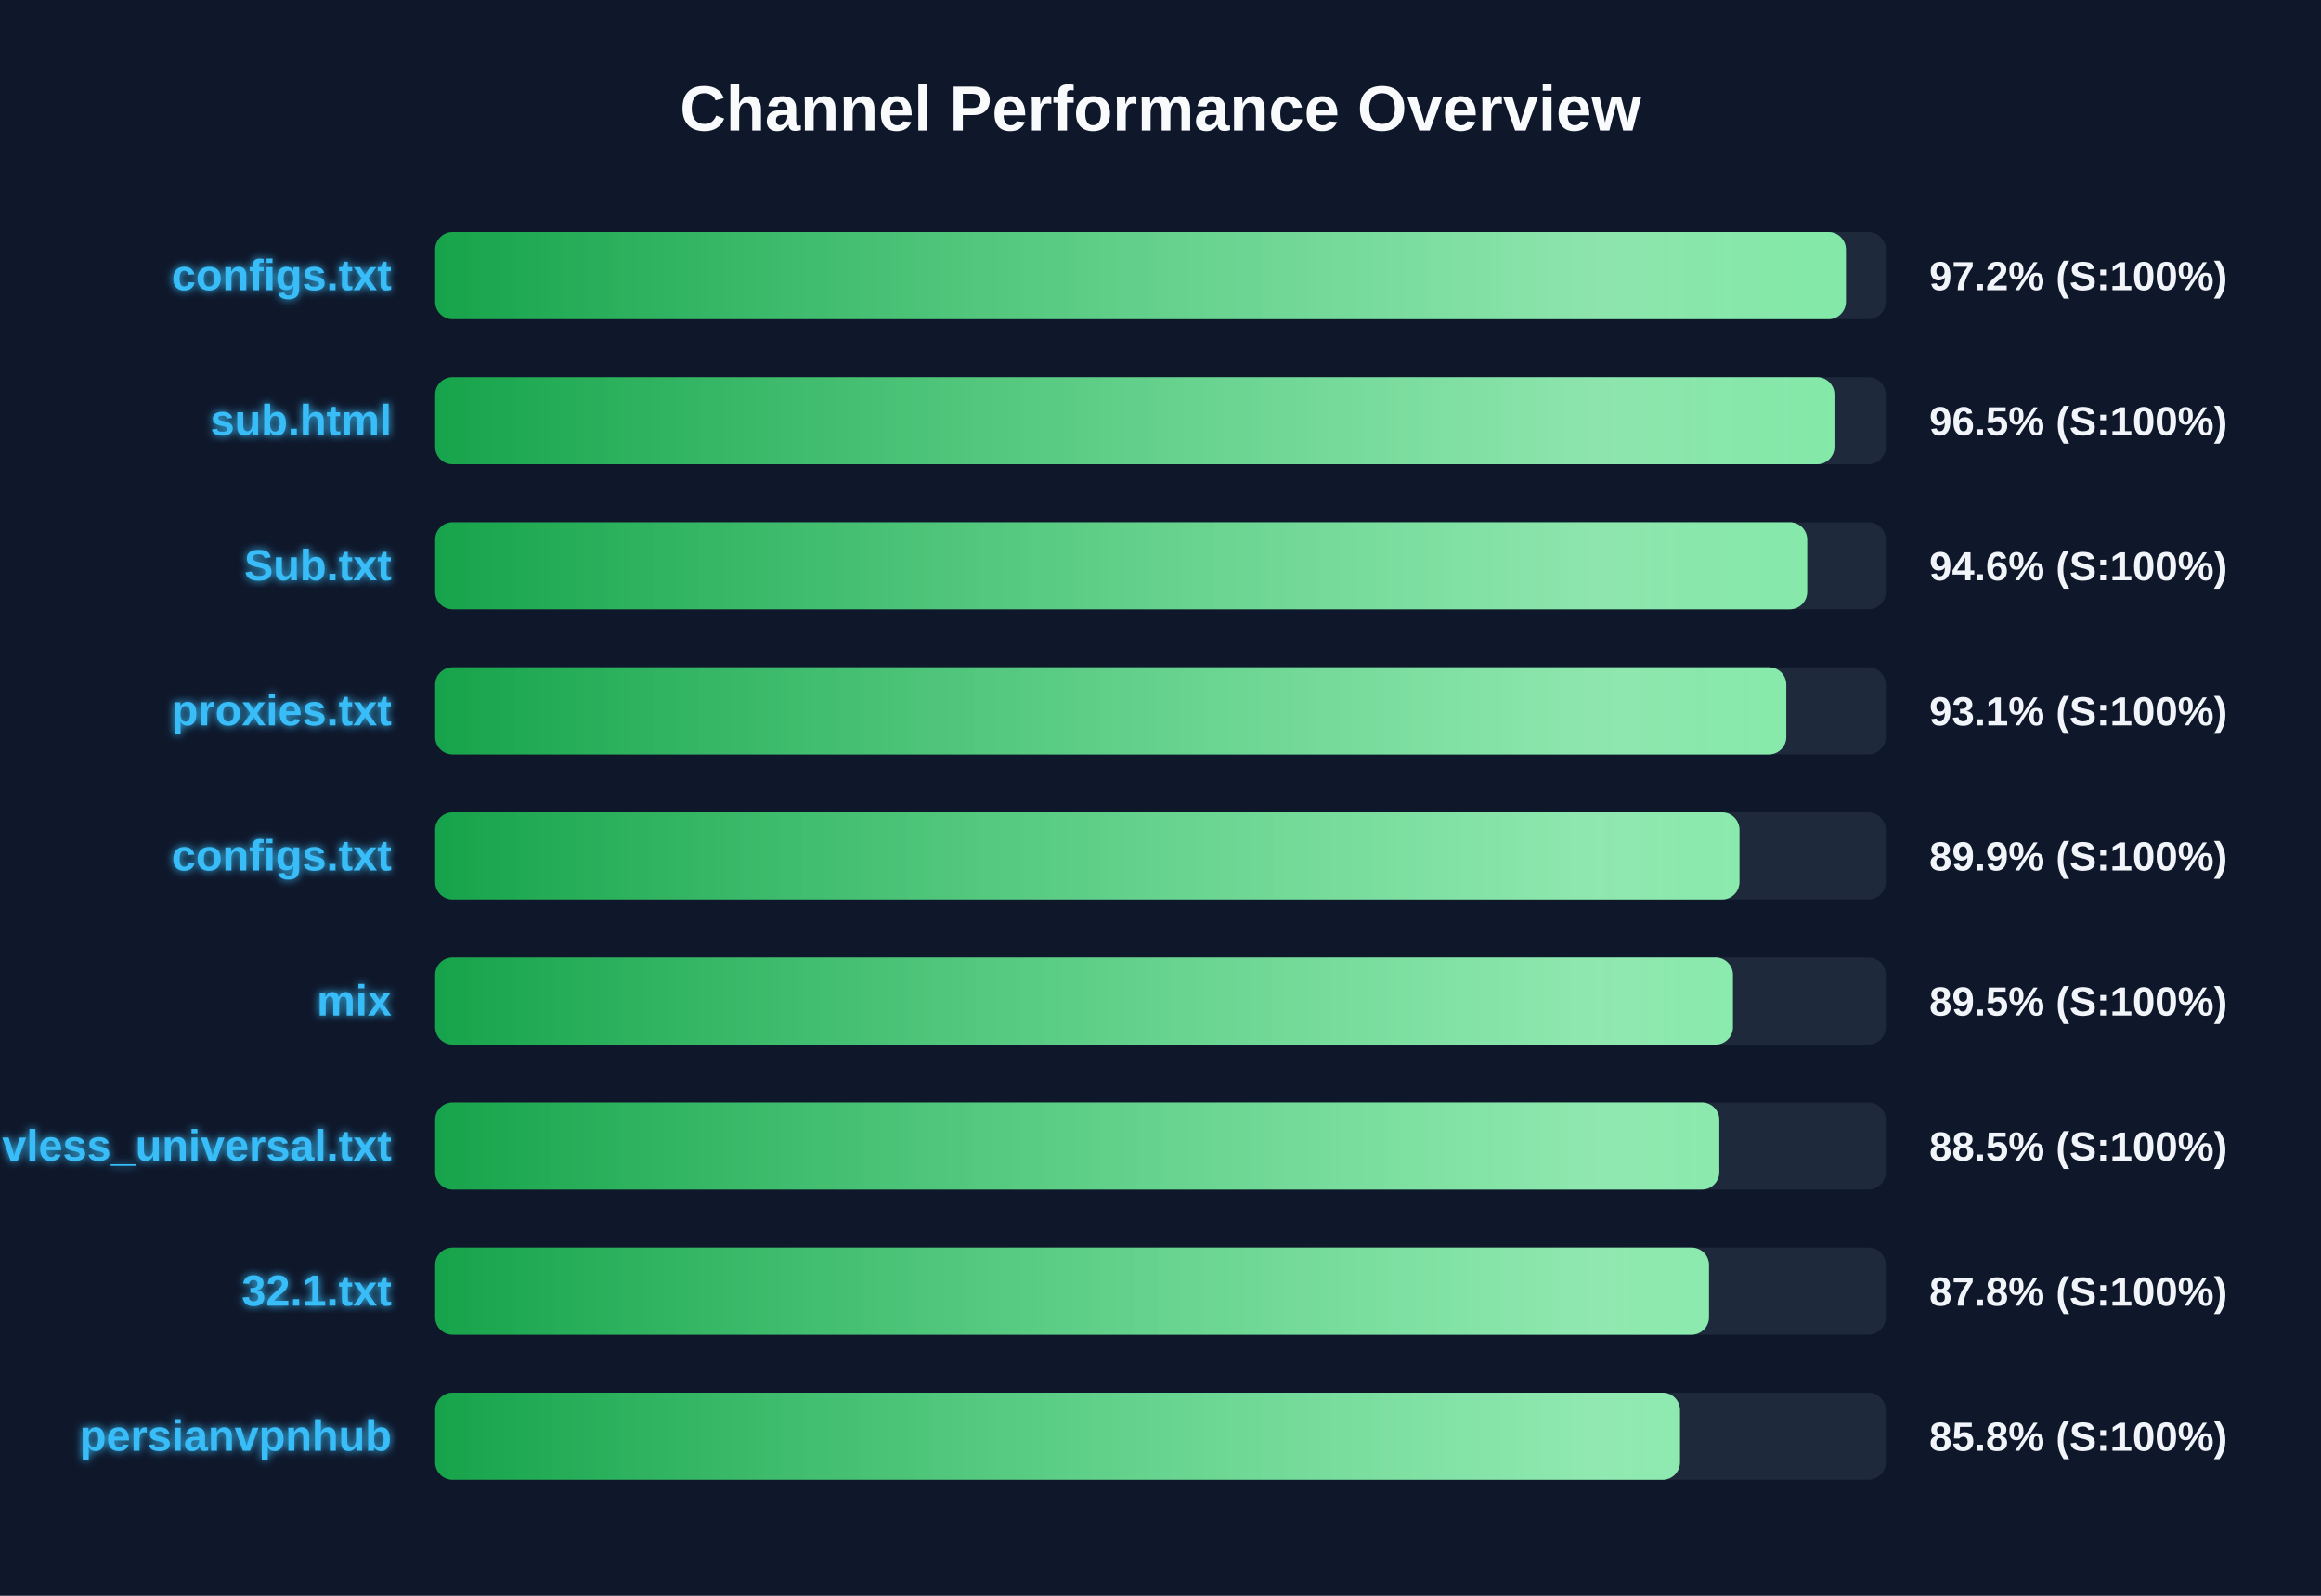
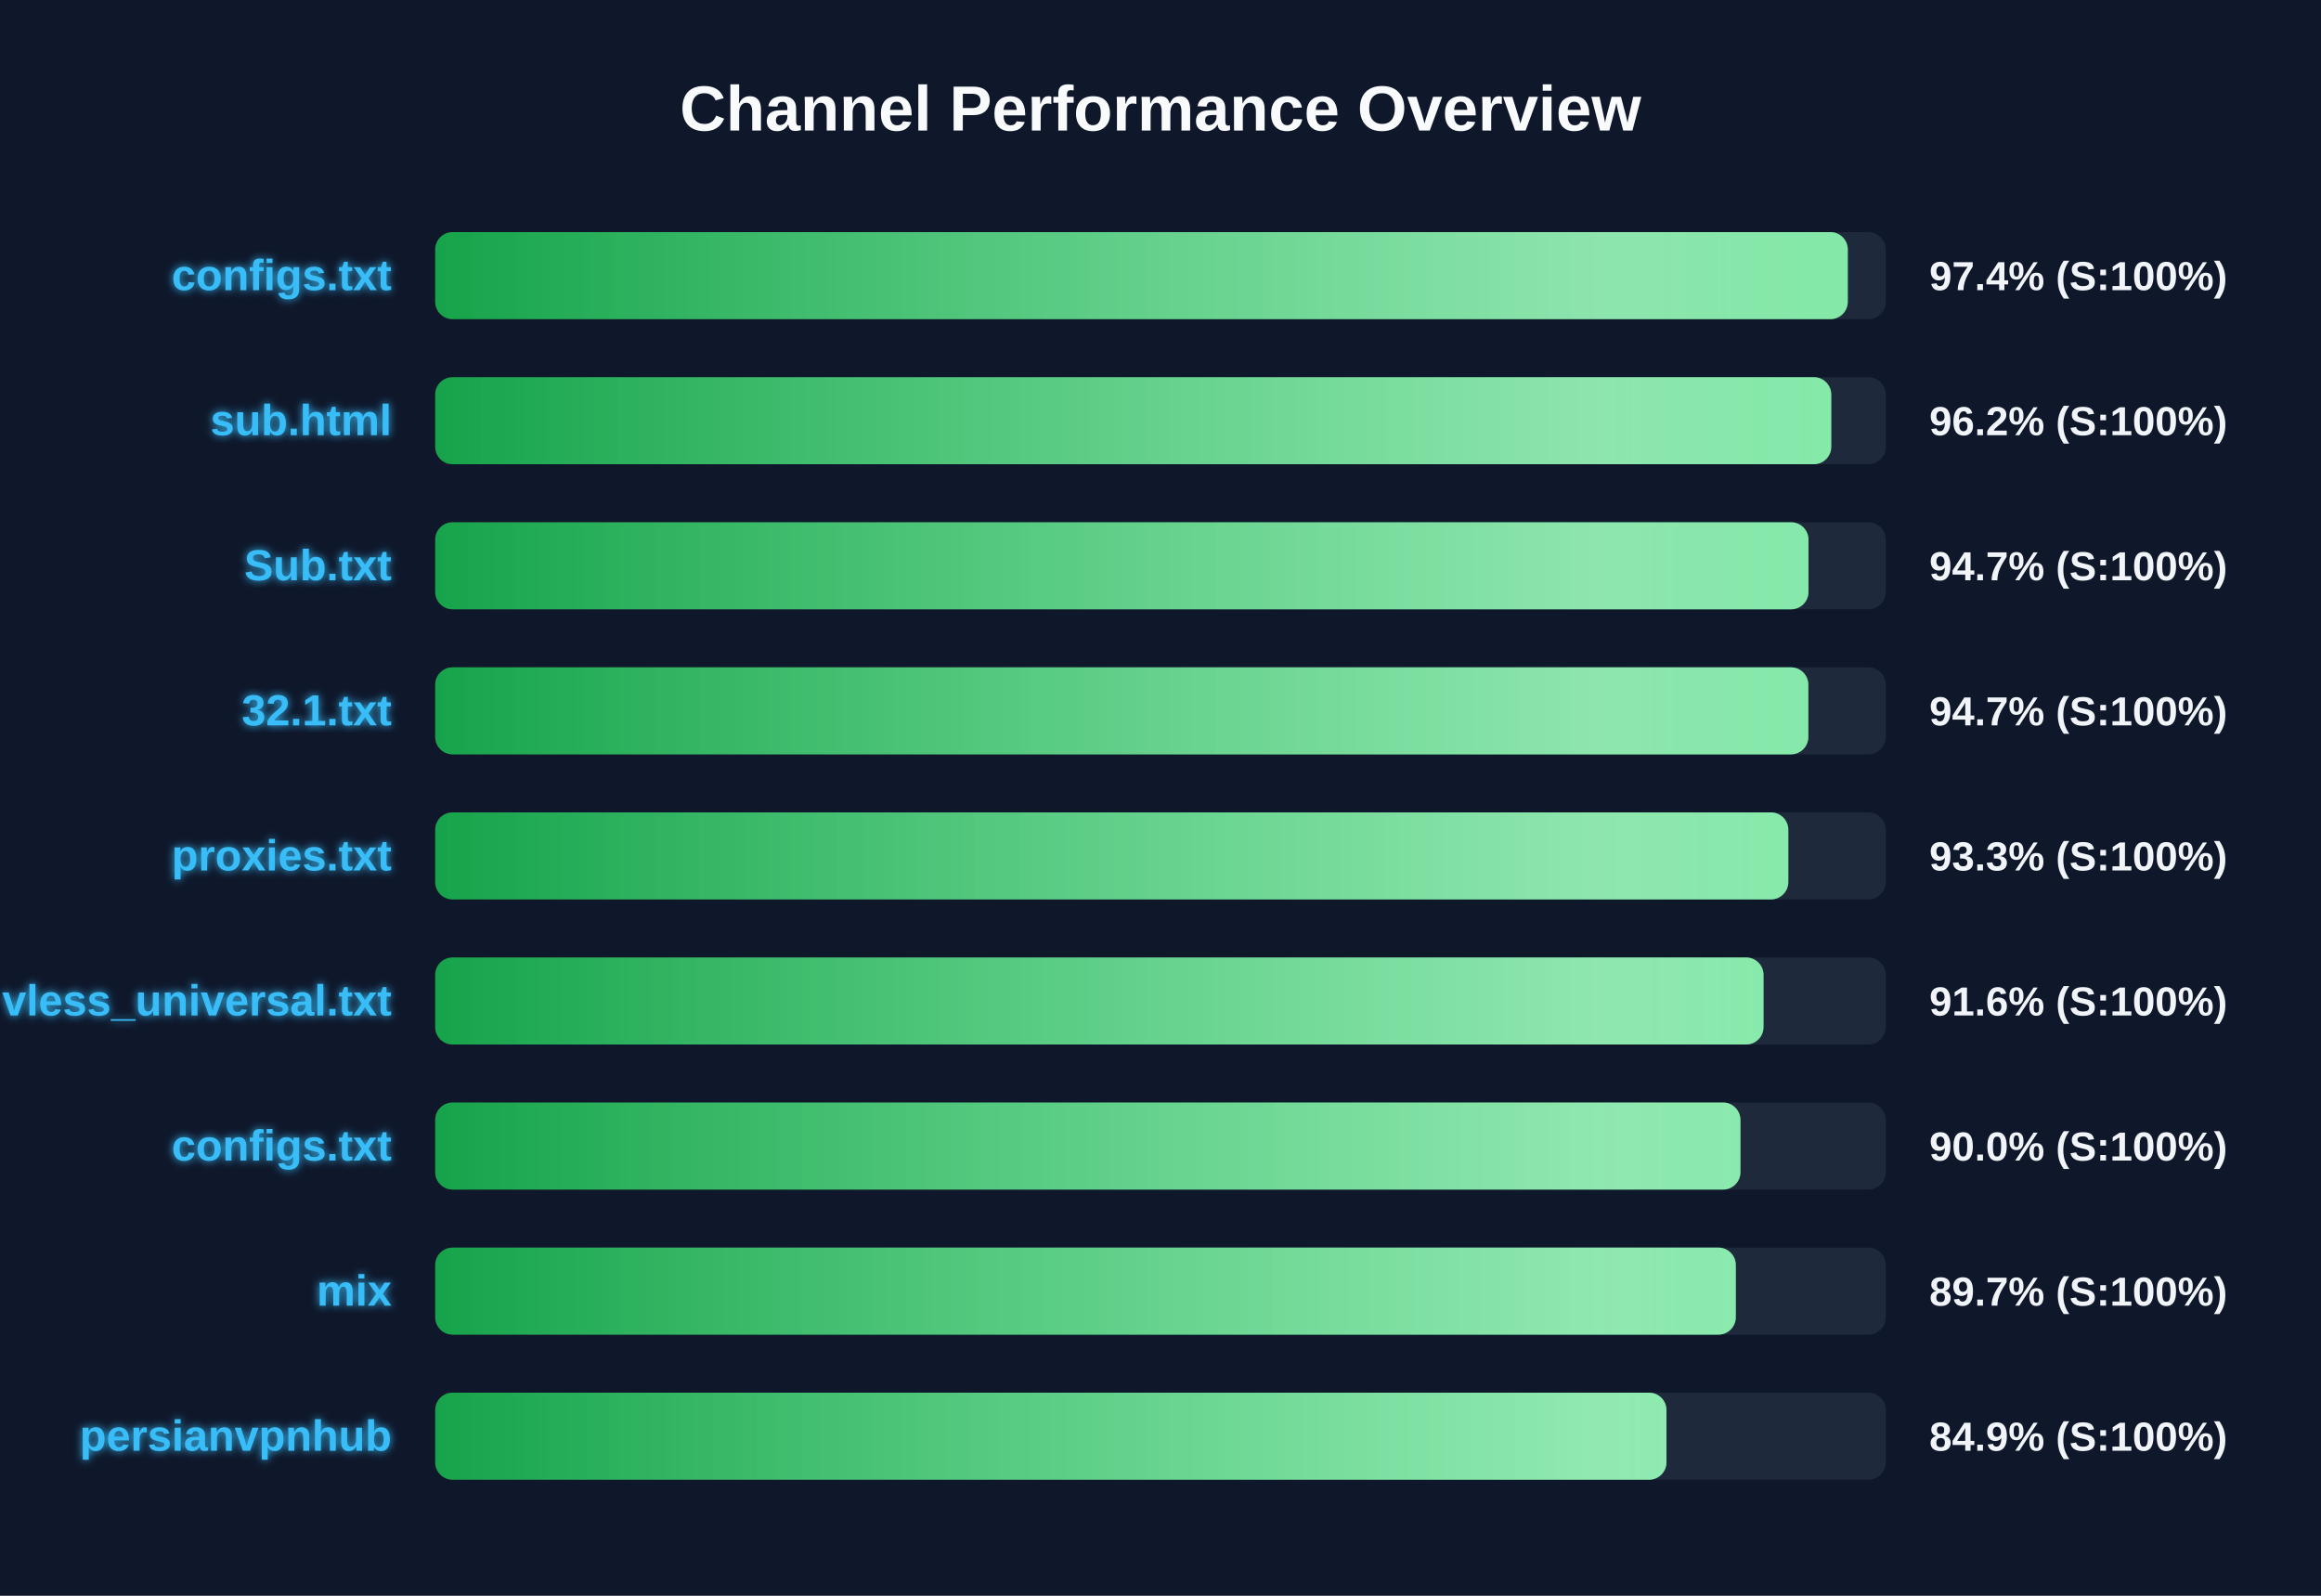
<svg xmlns="http://www.w3.org/2000/svg" width="800" height="550" version="1.1">
  <defs>
    <linearGradient id="grad-green" x1="0%" y1="0%" x2="100%" y2="0%">
      <stop offset="0%" stop-color="#16a34a" />
      <stop offset="100%" stop-color="#4ade80" />
    </linearGradient>
    <linearGradient id="grad-yellow" x1="0%" y1="0%" x2="100%" y2="0%">
      <stop offset="0%" stop-color="#ca8a04" />
      <stop offset="100%" stop-color="#fde047" />
    </linearGradient>
    <linearGradient id="grad-red" x1="0%" y1="0%" x2="100%" y2="0%">
      <stop offset="0%" stop-color="#dc2626" />
      <stop offset="100%" stop-color="#f87171" />
    </linearGradient>
    <linearGradient id="shimmer" x1="0%" y1="0%" x2="100%" y2="0%">
      <stop offset="0%" stop-color="rgba(255,255,255,0)" />
      <stop offset="50%" stop-color="rgba(255,255,255,0.4)" />
      <stop offset="100%" stop-color="rgba(255,255,255,0)" />
    </linearGradient>
    <filter id="glow" x="-20%" y="-20%" width="140%" height="140%">
      <feGaussianBlur stdDeviation="1.5" result="blur" />
      <feComposite in="SourceGraphic" in2="blur" operator="over" />
    </filter>
  </defs>
  <style>
        .bg-rect { fill: #0f172a; }
        .title { font: bold 22px 'Segoe UI', Arial, sans-serif; fill: #f8fafc; }
        .row { font: bold 15px 'Segoe UI', Arial, sans-serif; fill: #38bdf8; filter: url(#glow); }
        .score { font: bold 14px 'Segoe UI', Arial, sans-serif; fill: #f1f5f9; }
        @keyframes shimmer-anim {
            0% { transform: translateX(-100%); }
            100% { transform: translateX(200%); }
        }
        .shimmer-rect {
            animation: shimmer-anim 2.5s infinite linear;
        }
    </style>
  <rect width="100%" height="100%" class="bg-rect" />
  <text x="400" y="45" text-anchor="middle" class="title">Channel Performance Overview</text>
  <rect x="150" y="80" width="500" height="30" fill="#1e293b" rx="6" />
  <clipPath id="clip-0">
-     <rect x="150" y="80" width="486.25" height="30" rx="6" />
+     <rect x="150" y="80" width="486.9" height="30" rx="6" />
  </clipPath>
-   <rect x="150" y="80" width="486.25" height="30" fill="url(#grad-green)" rx="6" />
+   <rect x="150" y="80" width="486.9" height="30" fill="url(#grad-green)" rx="6" />
  <g clip-path="url(#clip-0)">
    <rect x="150" y="80" width="100%" height="30" fill="url(#shimmer)" class="shimmer-rect" />
  </g>
  <text x="135" y="100" text-anchor="end" class="row">configs.txt</text>
-   <text x="665" y="100" text-anchor="start" class="score">97.2% (S:100%)</text>
+   <text x="665" y="100" text-anchor="start" class="score">97.4% (S:100%)</text>
  <rect x="150" y="130" width="500" height="30" fill="#1e293b" rx="6" />
  <clipPath id="clip-1">
-     <rect x="150" y="130" width="482.3" height="30" rx="6" />
+     <rect x="150" y="130" width="481.2" height="30" rx="6" />
  </clipPath>
-   <rect x="150" y="130" width="482.3" height="30" fill="url(#grad-green)" rx="6" />
+   <rect x="150" y="130" width="481.2" height="30" fill="url(#grad-green)" rx="6" />
  <g clip-path="url(#clip-1)">
    <rect x="150" y="130" width="100%" height="30" fill="url(#shimmer)" class="shimmer-rect" />
  </g>
  <text x="135" y="150" text-anchor="end" class="row">sub.html</text>
-   <text x="665" y="150" text-anchor="start" class="score">96.5% (S:100%)</text>
+   <text x="665" y="150" text-anchor="start" class="score">96.2% (S:100%)</text>
  <rect x="150" y="180" width="500" height="30" fill="#1e293b" rx="6" />
  <clipPath id="clip-2">
-     <rect x="150" y="180" width="472.9" height="30" rx="6" />
+     <rect x="150" y="180" width="473.35" height="30" rx="6" />
  </clipPath>
-   <rect x="150" y="180" width="472.9" height="30" fill="url(#grad-green)" rx="6" />
+   <rect x="150" y="180" width="473.35" height="30" fill="url(#grad-green)" rx="6" />
  <g clip-path="url(#clip-2)">
    <rect x="150" y="180" width="100%" height="30" fill="url(#shimmer)" class="shimmer-rect" />
  </g>
  <text x="135" y="200" text-anchor="end" class="row">Sub.txt</text>
-   <text x="665" y="200" text-anchor="start" class="score">94.6% (S:100%)</text>
+   <text x="665" y="200" text-anchor="start" class="score">94.7% (S:100%)</text>
  <rect x="150" y="230" width="500" height="30" fill="#1e293b" rx="6" />
  <clipPath id="clip-3">
-     <rect x="150" y="230" width="465.7" height="30" rx="6" />
+     <rect x="150" y="230" width="473.3" height="30" rx="6" />
  </clipPath>
-   <rect x="150" y="230" width="465.7" height="30" fill="url(#grad-green)" rx="6" />
+   <rect x="150" y="230" width="473.3" height="30" fill="url(#grad-green)" rx="6" />
  <g clip-path="url(#clip-3)">
    <rect x="150" y="230" width="100%" height="30" fill="url(#shimmer)" class="shimmer-rect" />
  </g>
-   <text x="135" y="250" text-anchor="end" class="row">proxies.txt</text>
-   <text x="665" y="250" text-anchor="start" class="score">93.1% (S:100%)</text>
+   <text x="135" y="250" text-anchor="end" class="row">32.1.txt</text>
+   <text x="665" y="250" text-anchor="start" class="score">94.7% (S:100%)</text>
  <rect x="150" y="280" width="500" height="30" fill="#1e293b" rx="6" />
  <clipPath id="clip-4">
-     <rect x="150" y="280" width="449.55" height="30" rx="6" />
+     <rect x="150" y="280" width="466.4" height="30" rx="6" />
  </clipPath>
-   <rect x="150" y="280" width="449.55" height="30" fill="url(#grad-green)" rx="6" />
+   <rect x="150" y="280" width="466.4" height="30" fill="url(#grad-green)" rx="6" />
  <g clip-path="url(#clip-4)">
    <rect x="150" y="280" width="100%" height="30" fill="url(#shimmer)" class="shimmer-rect" />
  </g>
-   <text x="135" y="300" text-anchor="end" class="row">configs.txt</text>
-   <text x="665" y="300" text-anchor="start" class="score">89.9% (S:100%)</text>
+   <text x="135" y="300" text-anchor="end" class="row">proxies.txt</text>
+   <text x="665" y="300" text-anchor="start" class="score">93.3% (S:100%)</text>
  <rect x="150" y="330" width="500" height="30" fill="#1e293b" rx="6" />
  <clipPath id="clip-5">
-     <rect x="150" y="330" width="447.3" height="30" rx="6" />
+     <rect x="150" y="330" width="457.85" height="30" rx="6" />
  </clipPath>
-   <rect x="150" y="330" width="447.3" height="30" fill="url(#grad-green)" rx="6" />
+   <rect x="150" y="330" width="457.85" height="30" fill="url(#grad-green)" rx="6" />
  <g clip-path="url(#clip-5)">
    <rect x="150" y="330" width="100%" height="30" fill="url(#shimmer)" class="shimmer-rect" />
  </g>
-   <text x="135" y="350" text-anchor="end" class="row">mix</text>
-   <text x="665" y="350" text-anchor="start" class="score">89.5% (S:100%)</text>
+   <text x="135" y="350" text-anchor="end" class="row">vless_universal.txt</text>
+   <text x="665" y="350" text-anchor="start" class="score">91.6% (S:100%)</text>
  <rect x="150" y="380" width="500" height="30" fill="#1e293b" rx="6" />
  <clipPath id="clip-6">
-     <rect x="150" y="380" width="442.6" height="30" rx="6" />
+     <rect x="150" y="380" width="449.9" height="30" rx="6" />
  </clipPath>
-   <rect x="150" y="380" width="442.6" height="30" fill="url(#grad-green)" rx="6" />
+   <rect x="150" y="380" width="449.9" height="30" fill="url(#grad-green)" rx="6" />
  <g clip-path="url(#clip-6)">
    <rect x="150" y="380" width="100%" height="30" fill="url(#shimmer)" class="shimmer-rect" />
  </g>
-   <text x="135" y="400" text-anchor="end" class="row">vless_universal.txt</text>
-   <text x="665" y="400" text-anchor="start" class="score">88.5% (S:100%)</text>
+   <text x="135" y="400" text-anchor="end" class="row">configs.txt</text>
+   <text x="665" y="400" text-anchor="start" class="score">90.0% (S:100%)</text>
  <rect x="150" y="430" width="500" height="30" fill="#1e293b" rx="6" />
  <clipPath id="clip-7">
-     <rect x="150" y="430" width="439.05" height="30" rx="6" />
+     <rect x="150" y="430" width="448.3" height="30" rx="6" />
  </clipPath>
-   <rect x="150" y="430" width="439.05" height="30" fill="url(#grad-green)" rx="6" />
+   <rect x="150" y="430" width="448.3" height="30" fill="url(#grad-green)" rx="6" />
  <g clip-path="url(#clip-7)">
    <rect x="150" y="430" width="100%" height="30" fill="url(#shimmer)" class="shimmer-rect" />
  </g>
-   <text x="135" y="450" text-anchor="end" class="row">32.1.txt</text>
-   <text x="665" y="450" text-anchor="start" class="score">87.8% (S:100%)</text>
+   <text x="135" y="450" text-anchor="end" class="row">mix</text>
+   <text x="665" y="450" text-anchor="start" class="score">89.7% (S:100%)</text>
  <rect x="150" y="480" width="500" height="30" fill="#1e293b" rx="6" />
  <clipPath id="clip-8">
-     <rect x="150" y="480" width="429.05" height="30" rx="6" />
+     <rect x="150" y="480" width="424.4" height="30" rx="6" />
  </clipPath>
-   <rect x="150" y="480" width="429.05" height="30" fill="url(#grad-green)" rx="6" />
+   <rect x="150" y="480" width="424.4" height="30" fill="url(#grad-green)" rx="6" />
  <g clip-path="url(#clip-8)">
    <rect x="150" y="480" width="100%" height="30" fill="url(#shimmer)" class="shimmer-rect" />
  </g>
  <text x="135" y="500" text-anchor="end" class="row">persianvpnhub</text>
-   <text x="665" y="500" text-anchor="start" class="score">85.8% (S:100%)</text>
+   <text x="665" y="500" text-anchor="start" class="score">84.9% (S:100%)</text>
</svg>
